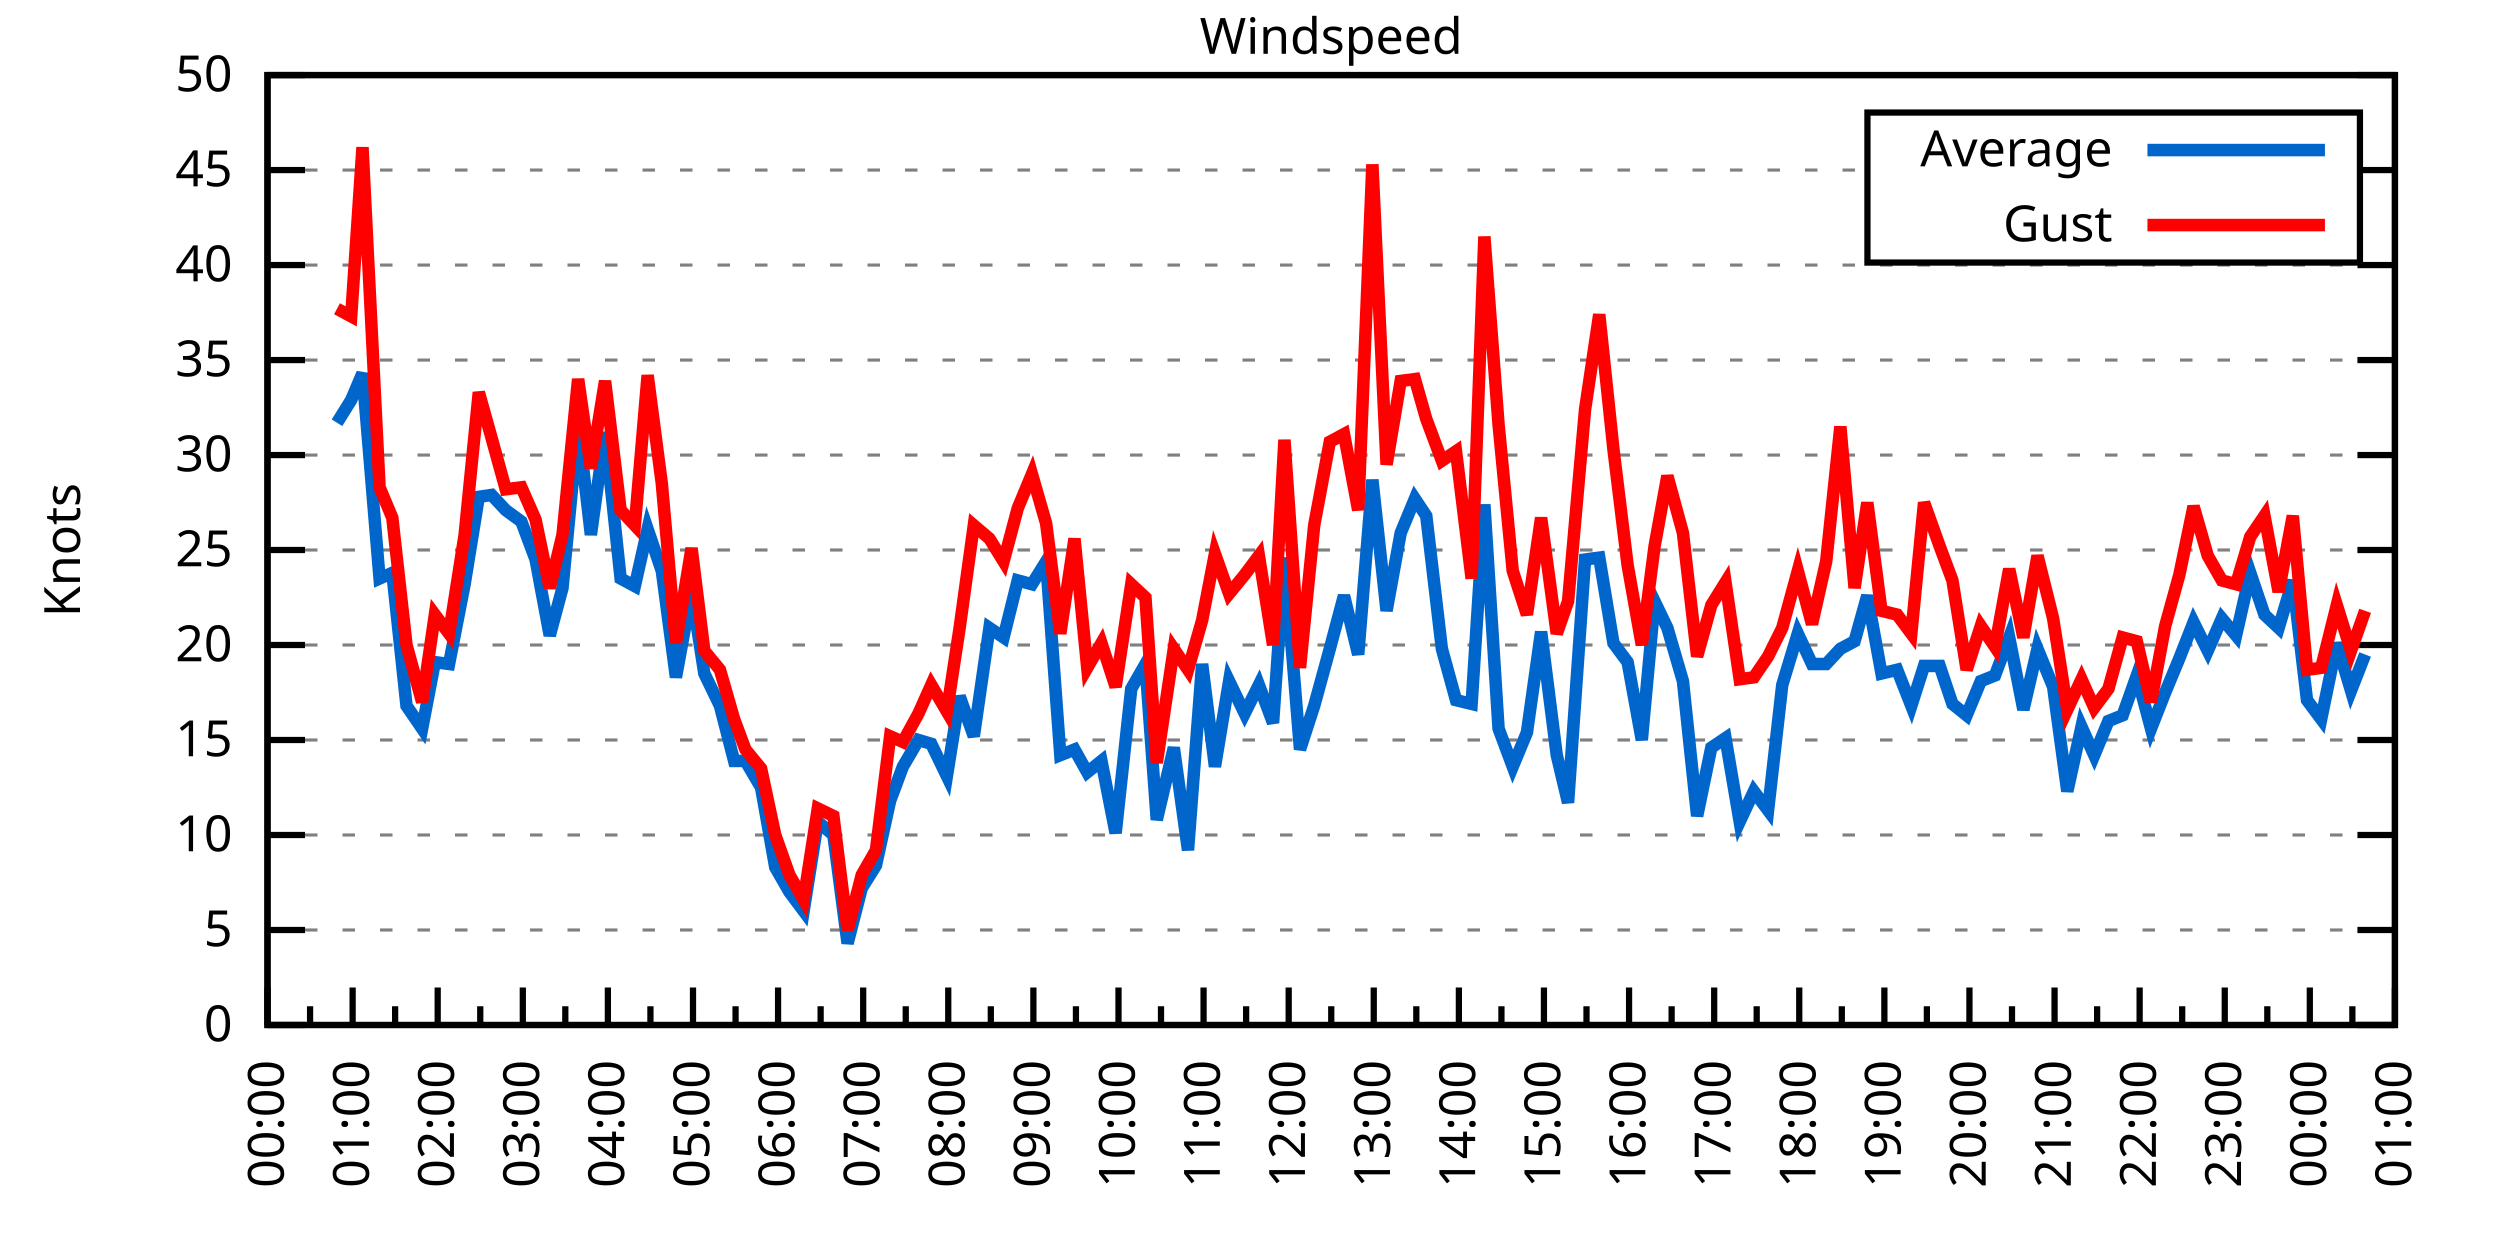
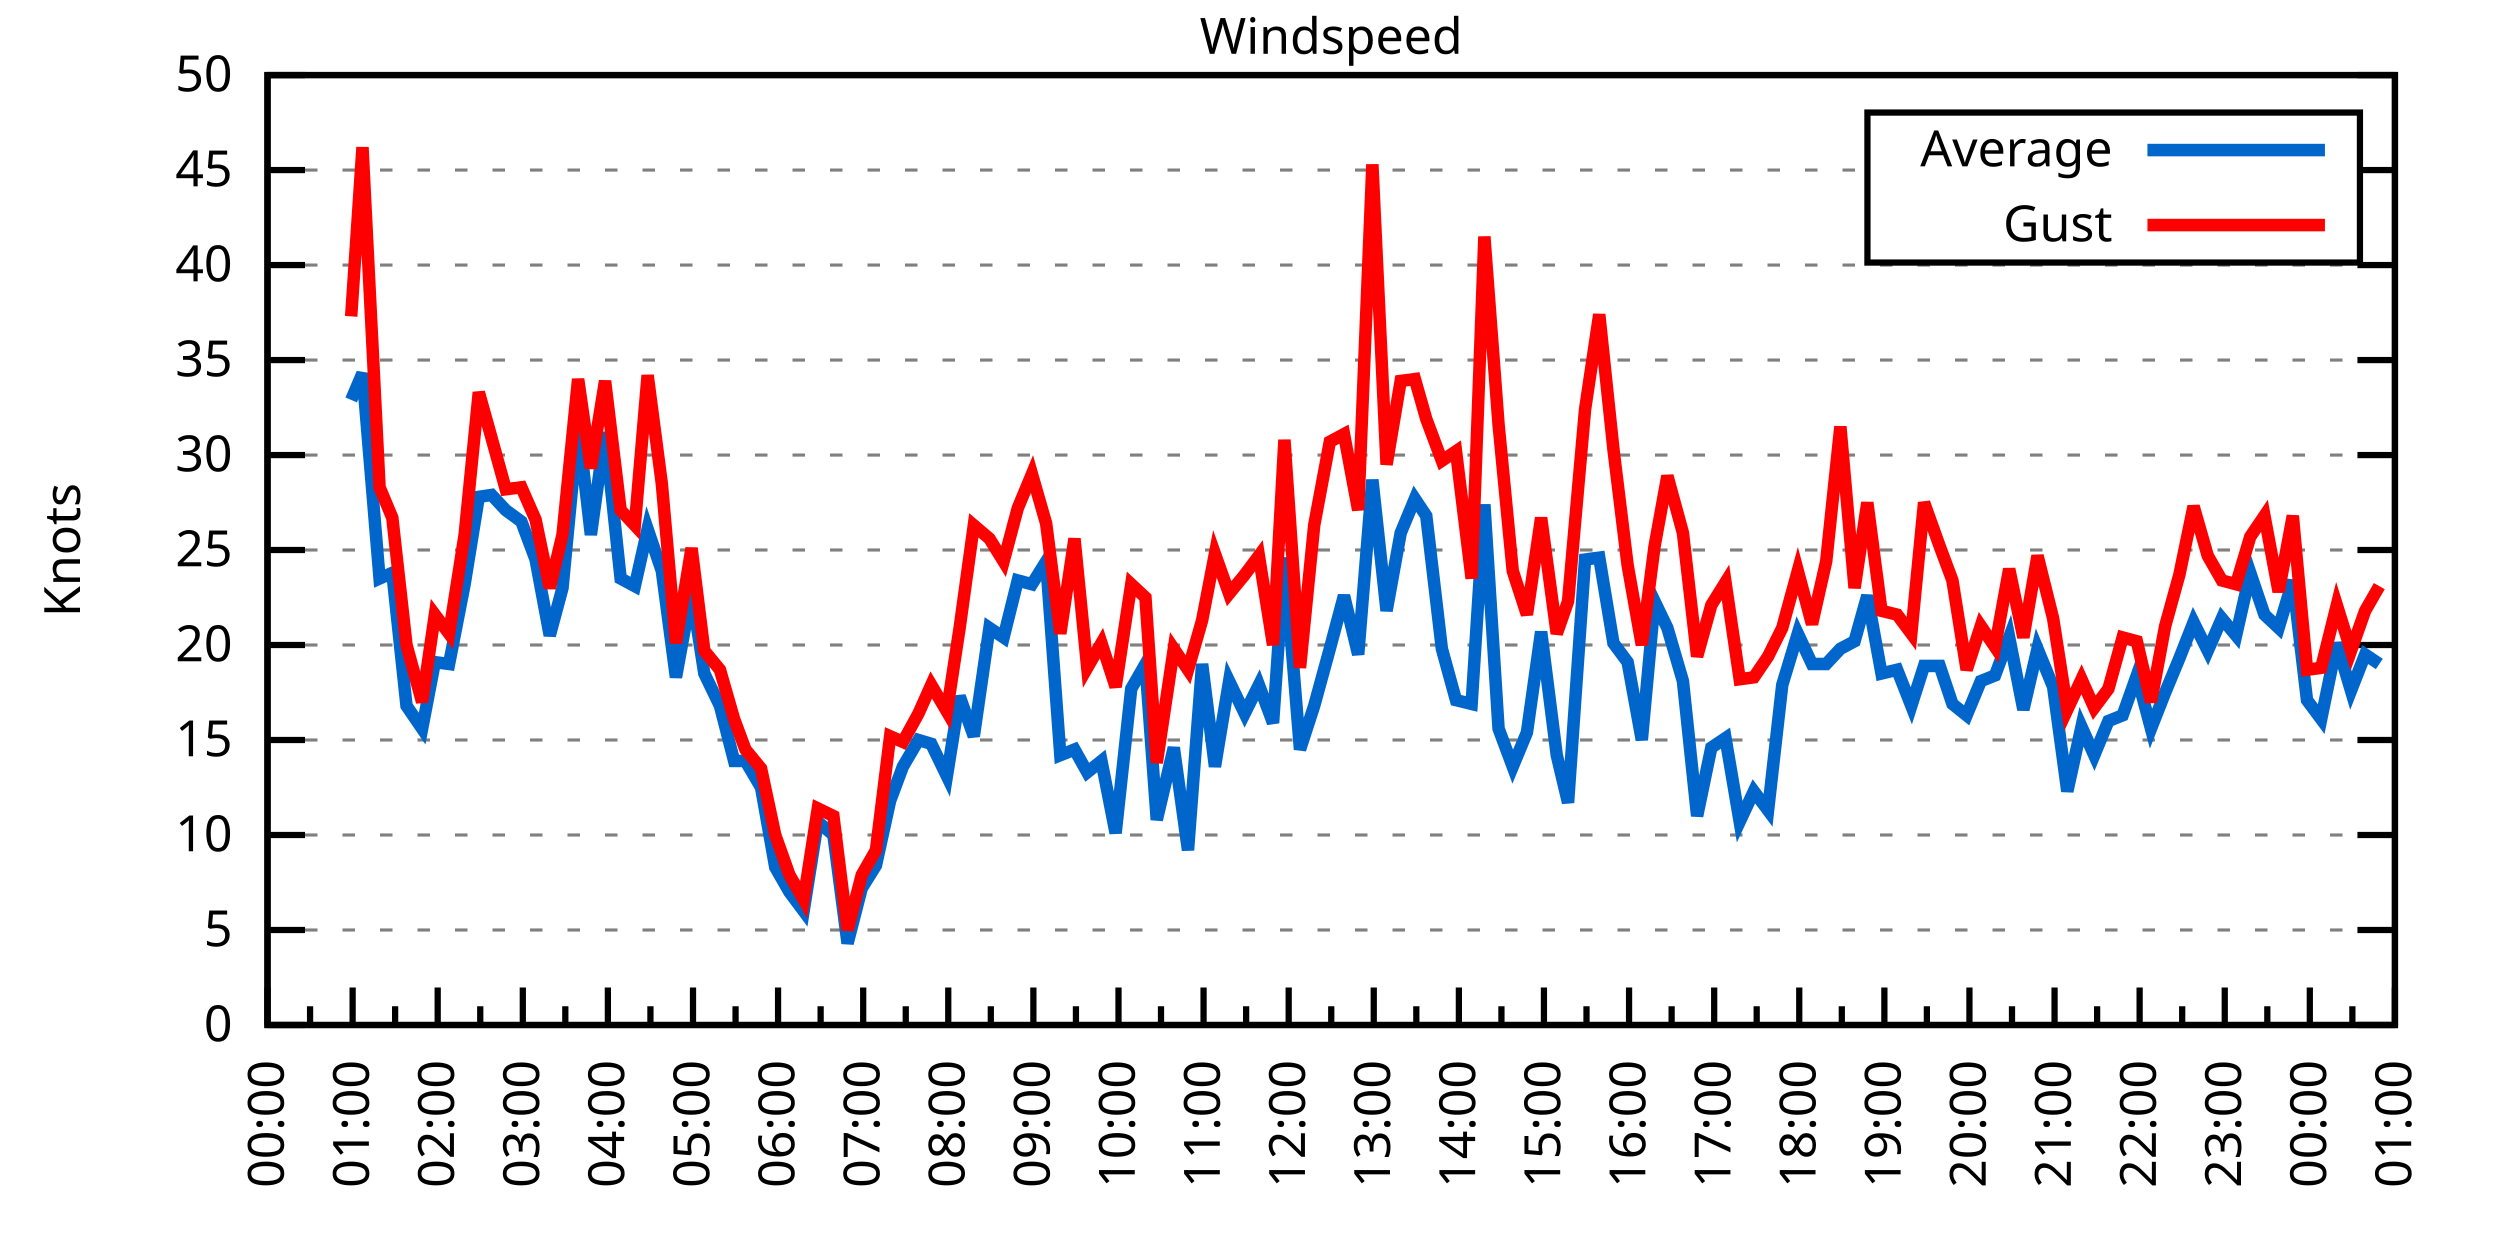
<svg xmlns="http://www.w3.org/2000/svg" xmlns:xlink="http://www.w3.org/1999/xlink" width="400" height="200" viewBox="0 0 400 200">
  <g id="gnuplot_canvas">
    <rect x="0" y="0" width="400" height="200" fill="none" />
    <defs>
      <circle id="gpDot" r="0.5" stroke-width="0.5" stroke="currentColor" />
      <path id="gpPt0" stroke-width="0.333" stroke="currentColor" d="M-1,0 h2 M0,-1 v2" />
      <path id="gpPt1" stroke-width="0.333" stroke="currentColor" d="M-1,-1 L1,1 M1,-1 L-1,1" />
      <path id="gpPt2" stroke-width="0.333" stroke="currentColor" d="M-1,0 L1,0 M0,-1 L0,1 M-1,-1 L1,1 M-1,1 L1,-1" />
      <rect id="gpPt3" stroke-width="0.333" stroke="currentColor" x="-1" y="-1" width="2" height="2" />
      <rect id="gpPt4" stroke-width="0.333" stroke="currentColor" fill="currentColor" x="-1" y="-1" width="2" height="2" />
      <circle id="gpPt5" stroke-width="0.333" stroke="currentColor" cx="0" cy="0" r="1" />
      <use xlink:href="#gpPt5" id="gpPt6" fill="currentColor" stroke="none" />
      <path id="gpPt7" stroke-width="0.333" stroke="currentColor" d="M0,-1.33 L-1.33,0.67 L1.33,0.67 z" />
      <use xlink:href="#gpPt7" id="gpPt8" fill="currentColor" stroke="none" />
      <use xlink:href="#gpPt7" id="gpPt9" stroke="currentColor" transform="rotate(180)" />
      <use xlink:href="#gpPt9" id="gpPt10" fill="currentColor" stroke="none" />
      <use xlink:href="#gpPt3" id="gpPt11" stroke="currentColor" transform="rotate(45)" />
      <use xlink:href="#gpPt11" id="gpPt12" fill="currentColor" stroke="none" />
      <path id="gpPt13" stroke-width="0.333" stroke="currentColor" d="M0,1.330 L1.265,0.411 L0.782,-1.067 L-0.782,-1.076 L-1.265,0.411 z" />
      <use xlink:href="#gpPt13" id="gpPt14" fill="currentColor" stroke="none" />
      <filter id="textbox" filterUnits="objectBoundingBox" x="0" y="0" height="1" width="1">
        <feFlood flood-color="white" flood-opacity="1" result="bgnd" />
        <feComposite in="SourceGraphic" in2="bgnd" operator="atop" />
      </filter>
      <filter id="greybox" filterUnits="objectBoundingBox" x="0" y="0" height="1" width="1">
        <feFlood flood-color="lightgrey" flood-opacity="1" result="grey" />
        <feComposite in="SourceGraphic" in2="grey" operator="atop" />
      </filter>
    </defs>
    <g fill="none" color="white" stroke="currentColor" stroke-width="1.00" stroke-linecap="butt" stroke-linejoin="miter">
</g>
    <g fill="none" color="black" stroke="currentColor" stroke-width="1.00" stroke-linecap="butt" stroke-linejoin="miter">
      <g stroke="none" shape-rendering="crispEdges">
        <polygon fill="rgb(255, 255, 255)" points="42.80,164.00 383.18,164.00 383.18,12.02 42.80,12.02 " />
      </g>
    </g>
    <g fill="none" color="black" stroke="currentColor" stroke-width="1.00" stroke-linecap="butt" stroke-linejoin="miter">
</g>
    <g fill="none" color="black" stroke="black" stroke-width="0.50" stroke-linecap="butt" stroke-linejoin="miter">
</g>
    <g fill="none" color="gray" stroke="currentColor" stroke-width="0.50" stroke-linecap="butt" stroke-linejoin="miter">
      <path stroke="gray" stroke-dasharray="2,4" class="gridline" d="M42.80,164.00 L383.19,164.00  " />
    </g>
    <g fill="none" color="gray" stroke="gray" stroke-width="1.00" stroke-linecap="butt" stroke-linejoin="miter">
</g>
    <g fill="none" color="black" stroke="currentColor" stroke-width="1.00" stroke-linecap="butt" stroke-linejoin="miter">
      <path stroke="black" d="M42.80,164.00 L48.80,164.00 M383.19,164.00 L377.19,164.00  " />
      <g transform="translate(37.20,166.60)" stroke="none" fill="black" font-family="Sans" font-size="8.00" text-anchor="end">
        <text>
          <tspan font-family="Sans"> 0</tspan>
        </text>
      </g>
    </g>
    <g fill="none" color="black" stroke="currentColor" stroke-width="1.00" stroke-linecap="butt" stroke-linejoin="miter">
</g>
    <g fill="none" color="black" stroke="black" stroke-width="0.50" stroke-linecap="butt" stroke-linejoin="miter">
</g>
    <g fill="none" color="gray" stroke="currentColor" stroke-width="0.50" stroke-linecap="butt" stroke-linejoin="miter">
      <path stroke="gray" stroke-dasharray="2,4" class="gridline" d="M42.80,148.80 L383.19,148.80  " />
    </g>
    <g fill="none" color="gray" stroke="gray" stroke-width="1.00" stroke-linecap="butt" stroke-linejoin="miter">
</g>
    <g fill="none" color="black" stroke="currentColor" stroke-width="1.00" stroke-linecap="butt" stroke-linejoin="miter">
      <path stroke="black" d="M42.80,148.80 L48.80,148.80 M383.19,148.80 L377.19,148.80  " />
      <g transform="translate(37.20,151.40)" stroke="none" fill="black" font-family="Sans" font-size="8.00" text-anchor="end">
        <text>
          <tspan font-family="Sans"> 5</tspan>
        </text>
      </g>
    </g>
    <g fill="none" color="black" stroke="currentColor" stroke-width="1.00" stroke-linecap="butt" stroke-linejoin="miter">
</g>
    <g fill="none" color="black" stroke="black" stroke-width="0.50" stroke-linecap="butt" stroke-linejoin="miter">
</g>
    <g fill="none" color="gray" stroke="currentColor" stroke-width="0.50" stroke-linecap="butt" stroke-linejoin="miter">
      <path stroke="gray" stroke-dasharray="2,4" class="gridline" d="M42.80,133.60 L383.19,133.60  " />
    </g>
    <g fill="none" color="gray" stroke="gray" stroke-width="1.00" stroke-linecap="butt" stroke-linejoin="miter">
</g>
    <g fill="none" color="black" stroke="currentColor" stroke-width="1.00" stroke-linecap="butt" stroke-linejoin="miter">
      <path stroke="black" d="M42.80,133.60 L48.80,133.60 M383.19,133.60 L377.19,133.60  " />
      <g transform="translate(37.20,136.20)" stroke="none" fill="black" font-family="Sans" font-size="8.00" text-anchor="end">
        <text>
          <tspan font-family="Sans"> 10</tspan>
        </text>
      </g>
    </g>
    <g fill="none" color="black" stroke="currentColor" stroke-width="1.00" stroke-linecap="butt" stroke-linejoin="miter">
</g>
    <g fill="none" color="black" stroke="black" stroke-width="0.50" stroke-linecap="butt" stroke-linejoin="miter">
</g>
    <g fill="none" color="gray" stroke="currentColor" stroke-width="0.50" stroke-linecap="butt" stroke-linejoin="miter">
      <path stroke="gray" stroke-dasharray="2,4" class="gridline" d="M42.80,118.40 L383.19,118.40  " />
    </g>
    <g fill="none" color="gray" stroke="gray" stroke-width="1.00" stroke-linecap="butt" stroke-linejoin="miter">
</g>
    <g fill="none" color="black" stroke="currentColor" stroke-width="1.00" stroke-linecap="butt" stroke-linejoin="miter">
      <path stroke="black" d="M42.80,118.40 L48.80,118.40 M383.19,118.40 L377.19,118.40  " />
      <g transform="translate(37.20,121.00)" stroke="none" fill="black" font-family="Sans" font-size="8.00" text-anchor="end">
        <text>
          <tspan font-family="Sans"> 15</tspan>
        </text>
      </g>
    </g>
    <g fill="none" color="black" stroke="currentColor" stroke-width="1.00" stroke-linecap="butt" stroke-linejoin="miter">
</g>
    <g fill="none" color="black" stroke="black" stroke-width="0.50" stroke-linecap="butt" stroke-linejoin="miter">
</g>
    <g fill="none" color="gray" stroke="currentColor" stroke-width="0.50" stroke-linecap="butt" stroke-linejoin="miter">
      <path stroke="gray" stroke-dasharray="2,4" class="gridline" d="M42.80,103.20 L383.19,103.20  " />
    </g>
    <g fill="none" color="gray" stroke="gray" stroke-width="1.00" stroke-linecap="butt" stroke-linejoin="miter">
</g>
    <g fill="none" color="black" stroke="currentColor" stroke-width="1.00" stroke-linecap="butt" stroke-linejoin="miter">
      <path stroke="black" d="M42.80,103.20 L48.80,103.20 M383.19,103.20 L377.19,103.20  " />
      <g transform="translate(37.20,105.80)" stroke="none" fill="black" font-family="Sans" font-size="8.00" text-anchor="end">
        <text>
          <tspan font-family="Sans"> 20</tspan>
        </text>
      </g>
    </g>
    <g fill="none" color="black" stroke="currentColor" stroke-width="1.00" stroke-linecap="butt" stroke-linejoin="miter">
</g>
    <g fill="none" color="black" stroke="black" stroke-width="0.50" stroke-linecap="butt" stroke-linejoin="miter">
</g>
    <g fill="none" color="gray" stroke="currentColor" stroke-width="0.50" stroke-linecap="butt" stroke-linejoin="miter">
      <path stroke="gray" stroke-dasharray="2,4" class="gridline" d="M42.80,88.00 L383.19,88.00  " />
    </g>
    <g fill="none" color="gray" stroke="gray" stroke-width="1.00" stroke-linecap="butt" stroke-linejoin="miter">
</g>
    <g fill="none" color="black" stroke="currentColor" stroke-width="1.00" stroke-linecap="butt" stroke-linejoin="miter">
      <path stroke="black" d="M42.80,88.00 L48.80,88.00 M383.19,88.00 L377.19,88.00  " />
      <g transform="translate(37.20,90.60)" stroke="none" fill="black" font-family="Sans" font-size="8.00" text-anchor="end">
        <text>
          <tspan font-family="Sans"> 25</tspan>
        </text>
      </g>
    </g>
    <g fill="none" color="black" stroke="currentColor" stroke-width="1.00" stroke-linecap="butt" stroke-linejoin="miter">
</g>
    <g fill="none" color="black" stroke="black" stroke-width="0.50" stroke-linecap="butt" stroke-linejoin="miter">
</g>
    <g fill="none" color="gray" stroke="currentColor" stroke-width="0.50" stroke-linecap="butt" stroke-linejoin="miter">
      <path stroke="gray" stroke-dasharray="2,4" class="gridline" d="M42.80,72.81 L383.19,72.81  " />
    </g>
    <g fill="none" color="gray" stroke="gray" stroke-width="1.00" stroke-linecap="butt" stroke-linejoin="miter">
</g>
    <g fill="none" color="black" stroke="currentColor" stroke-width="1.00" stroke-linecap="butt" stroke-linejoin="miter">
      <path stroke="black" d="M42.80,72.81 L48.80,72.81 M383.19,72.81 L377.19,72.81  " />
      <g transform="translate(37.20,75.41)" stroke="none" fill="black" font-family="Sans" font-size="8.00" text-anchor="end">
        <text>
          <tspan font-family="Sans"> 30</tspan>
        </text>
      </g>
    </g>
    <g fill="none" color="black" stroke="currentColor" stroke-width="1.00" stroke-linecap="butt" stroke-linejoin="miter">
</g>
    <g fill="none" color="black" stroke="black" stroke-width="0.50" stroke-linecap="butt" stroke-linejoin="miter">
</g>
    <g fill="none" color="gray" stroke="currentColor" stroke-width="0.50" stroke-linecap="butt" stroke-linejoin="miter">
      <path stroke="gray" stroke-dasharray="2,4" class="gridline" d="M42.80,57.61 L383.19,57.61  " />
    </g>
    <g fill="none" color="gray" stroke="gray" stroke-width="1.00" stroke-linecap="butt" stroke-linejoin="miter">
</g>
    <g fill="none" color="black" stroke="currentColor" stroke-width="1.00" stroke-linecap="butt" stroke-linejoin="miter">
      <path stroke="black" d="M42.80,57.61 L48.80,57.61 M383.19,57.61 L377.19,57.61  " />
      <g transform="translate(37.20,60.21)" stroke="none" fill="black" font-family="Sans" font-size="8.00" text-anchor="end">
        <text>
          <tspan font-family="Sans"> 35</tspan>
        </text>
      </g>
    </g>
    <g fill="none" color="black" stroke="currentColor" stroke-width="1.00" stroke-linecap="butt" stroke-linejoin="miter">
</g>
    <g fill="none" color="black" stroke="black" stroke-width="0.50" stroke-linecap="butt" stroke-linejoin="miter">
</g>
    <g fill="none" color="gray" stroke="currentColor" stroke-width="0.50" stroke-linecap="butt" stroke-linejoin="miter">
      <path stroke="gray" stroke-dasharray="2,4" class="gridline" d="M42.80,42.41 L383.19,42.41  " />
    </g>
    <g fill="none" color="gray" stroke="gray" stroke-width="1.00" stroke-linecap="butt" stroke-linejoin="miter">
</g>
    <g fill="none" color="black" stroke="currentColor" stroke-width="1.00" stroke-linecap="butt" stroke-linejoin="miter">
      <path stroke="black" d="M42.80,42.41 L48.80,42.41 M383.19,42.41 L377.19,42.41  " />
      <g transform="translate(37.20,45.01)" stroke="none" fill="black" font-family="Sans" font-size="8.00" text-anchor="end">
        <text>
          <tspan font-family="Sans"> 40</tspan>
        </text>
      </g>
    </g>
    <g fill="none" color="black" stroke="currentColor" stroke-width="1.00" stroke-linecap="butt" stroke-linejoin="miter">
</g>
    <g fill="none" color="black" stroke="black" stroke-width="0.50" stroke-linecap="butt" stroke-linejoin="miter">
</g>
    <g fill="none" color="gray" stroke="currentColor" stroke-width="0.50" stroke-linecap="butt" stroke-linejoin="miter">
      <path stroke="gray" stroke-dasharray="2,4" class="gridline" d="M42.80,27.21 L298.79,27.21 M377.59,27.21 L383.19,27.21  " />
    </g>
    <g fill="none" color="gray" stroke="gray" stroke-width="1.00" stroke-linecap="butt" stroke-linejoin="miter">
</g>
    <g fill="none" color="black" stroke="currentColor" stroke-width="1.00" stroke-linecap="butt" stroke-linejoin="miter">
      <path stroke="black" d="M42.80,27.21 L48.80,27.21 M383.19,27.21 L377.19,27.21  " />
      <g transform="translate(37.20,29.81)" stroke="none" fill="black" font-family="Sans" font-size="8.00" text-anchor="end">
        <text>
          <tspan font-family="Sans"> 45</tspan>
        </text>
      </g>
    </g>
    <g fill="none" color="black" stroke="currentColor" stroke-width="1.00" stroke-linecap="butt" stroke-linejoin="miter">
</g>
    <g fill="none" color="black" stroke="black" stroke-width="0.50" stroke-linecap="butt" stroke-linejoin="miter">
</g>
    <g fill="none" color="gray" stroke="currentColor" stroke-width="0.50" stroke-linecap="butt" stroke-linejoin="miter">
      <path stroke="gray" stroke-dasharray="2,4" class="gridline" d="M42.80,12.01 L383.19,12.01  " />
    </g>
    <g fill="none" color="gray" stroke="gray" stroke-width="1.00" stroke-linecap="butt" stroke-linejoin="miter">
</g>
    <g fill="none" color="black" stroke="currentColor" stroke-width="1.00" stroke-linecap="butt" stroke-linejoin="miter">
      <path stroke="black" d="M42.80,12.01 L48.80,12.01 M383.19,12.01 L377.19,12.01  " />
      <g transform="translate(37.20,14.61)" stroke="none" fill="black" font-family="Sans" font-size="8.00" text-anchor="end">
        <text>
          <tspan font-family="Sans"> 50</tspan>
        </text>
      </g>
    </g>
    <g fill="none" color="black" stroke="currentColor" stroke-width="1.00" stroke-linecap="butt" stroke-linejoin="miter">
      <path stroke="black" d="M42.80,164.00 L42.80,158.00  " />
      <g transform="translate(45.40,169.60) rotate(270)" stroke="none" fill="black" font-family="Sans" font-size="8.00" text-anchor="end">
        <text>
          <tspan font-family="Sans">00:00</tspan>
        </text>
      </g>
    </g>
    <g fill="none" color="black" stroke="currentColor" stroke-width="1.00" stroke-linecap="butt" stroke-linejoin="miter">
      <path stroke="black" d="M49.61,164.00 L49.61,161.00 M56.42,164.00 L56.42,158.00  " />
      <g transform="translate(59.02,169.60) rotate(270)" stroke="none" fill="black" font-family="Sans" font-size="8.00" text-anchor="end">
        <text>
          <tspan font-family="Sans">01:00</tspan>
        </text>
      </g>
    </g>
    <g fill="none" color="black" stroke="currentColor" stroke-width="1.00" stroke-linecap="butt" stroke-linejoin="miter">
      <path stroke="black" d="M63.22,164.00 L63.22,161.00 M70.03,164.00 L70.03,158.00  " />
      <g transform="translate(72.63,169.60) rotate(270)" stroke="none" fill="black" font-family="Sans" font-size="8.00" text-anchor="end">
        <text>
          <tspan font-family="Sans">02:00</tspan>
        </text>
      </g>
    </g>
    <g fill="none" color="black" stroke="currentColor" stroke-width="1.00" stroke-linecap="butt" stroke-linejoin="miter">
      <path stroke="black" d="M76.84,164.00 L76.84,161.00 M83.65,164.00 L83.65,158.00  " />
      <g transform="translate(86.25,169.60) rotate(270)" stroke="none" fill="black" font-family="Sans" font-size="8.00" text-anchor="end">
        <text>
          <tspan font-family="Sans">03:00</tspan>
        </text>
      </g>
    </g>
    <g fill="none" color="black" stroke="currentColor" stroke-width="1.00" stroke-linecap="butt" stroke-linejoin="miter">
      <path stroke="black" d="M90.45,164.00 L90.45,161.00 M97.26,164.00 L97.26,158.00  " />
      <g transform="translate(99.86,169.60) rotate(270)" stroke="none" fill="black" font-family="Sans" font-size="8.00" text-anchor="end">
        <text>
          <tspan font-family="Sans">04:00</tspan>
        </text>
      </g>
    </g>
    <g fill="none" color="black" stroke="currentColor" stroke-width="1.00" stroke-linecap="butt" stroke-linejoin="miter">
      <path stroke="black" d="M104.07,164.00 L104.07,161.00 M110.88,164.00 L110.88,158.00  " />
      <g transform="translate(113.48,169.60) rotate(270)" stroke="none" fill="black" font-family="Sans" font-size="8.00" text-anchor="end">
        <text>
          <tspan font-family="Sans">05:00</tspan>
        </text>
      </g>
    </g>
    <g fill="none" color="black" stroke="currentColor" stroke-width="1.00" stroke-linecap="butt" stroke-linejoin="miter">
      <path stroke="black" d="M117.69,164.00 L117.69,161.00 M124.49,164.00 L124.49,158.00  " />
      <g transform="translate(127.09,169.60) rotate(270)" stroke="none" fill="black" font-family="Sans" font-size="8.00" text-anchor="end">
        <text>
          <tspan font-family="Sans">06:00</tspan>
        </text>
      </g>
    </g>
    <g fill="none" color="black" stroke="currentColor" stroke-width="1.00" stroke-linecap="butt" stroke-linejoin="miter">
      <path stroke="black" d="M131.30,164.00 L131.30,161.00 M138.11,164.00 L138.11,158.00  " />
      <g transform="translate(140.71,169.60) rotate(270)" stroke="none" fill="black" font-family="Sans" font-size="8.00" text-anchor="end">
        <text>
          <tspan font-family="Sans">07:00</tspan>
        </text>
      </g>
    </g>
    <g fill="none" color="black" stroke="currentColor" stroke-width="1.00" stroke-linecap="butt" stroke-linejoin="miter">
      <path stroke="black" d="M144.92,164.00 L144.92,161.00 M151.72,164.00 L151.72,158.00  " />
      <g transform="translate(154.32,169.60) rotate(270)" stroke="none" fill="black" font-family="Sans" font-size="8.00" text-anchor="end">
        <text>
          <tspan font-family="Sans">08:00</tspan>
        </text>
      </g>
    </g>
    <g fill="none" color="black" stroke="currentColor" stroke-width="1.00" stroke-linecap="butt" stroke-linejoin="miter">
      <path stroke="black" d="M158.53,164.00 L158.53,161.00 M165.34,164.00 L165.34,158.00  " />
      <g transform="translate(167.94,169.60) rotate(270)" stroke="none" fill="black" font-family="Sans" font-size="8.00" text-anchor="end">
        <text>
          <tspan font-family="Sans">09:00</tspan>
        </text>
      </g>
    </g>
    <g fill="none" color="black" stroke="currentColor" stroke-width="1.00" stroke-linecap="butt" stroke-linejoin="miter">
      <path stroke="black" d="M172.15,164.00 L172.15,161.00 M178.96,164.00 L178.96,158.00  " />
      <g transform="translate(181.56,169.60) rotate(270)" stroke="none" fill="black" font-family="Sans" font-size="8.00" text-anchor="end">
        <text>
          <tspan font-family="Sans">10:00</tspan>
        </text>
      </g>
    </g>
    <g fill="none" color="black" stroke="currentColor" stroke-width="1.00" stroke-linecap="butt" stroke-linejoin="miter">
      <path stroke="black" d="M185.76,164.00 L185.76,161.00 M192.57,164.00 L192.57,158.00  " />
      <g transform="translate(195.17,169.60) rotate(270)" stroke="none" fill="black" font-family="Sans" font-size="8.00" text-anchor="end">
        <text>
          <tspan font-family="Sans">11:00</tspan>
        </text>
      </g>
    </g>
    <g fill="none" color="black" stroke="currentColor" stroke-width="1.00" stroke-linecap="butt" stroke-linejoin="miter">
      <path stroke="black" d="M199.38,164.00 L199.38,161.00 M206.19,164.00 L206.19,158.00  " />
      <g transform="translate(208.79,169.60) rotate(270)" stroke="none" fill="black" font-family="Sans" font-size="8.00" text-anchor="end">
        <text>
          <tspan font-family="Sans">12:00</tspan>
        </text>
      </g>
    </g>
    <g fill="none" color="black" stroke="currentColor" stroke-width="1.00" stroke-linecap="butt" stroke-linejoin="miter">
      <path stroke="black" d="M213.00,164.00 L213.00,161.00 M219.80,164.00 L219.80,158.00  " />
      <g transform="translate(222.40,169.60) rotate(270)" stroke="none" fill="black" font-family="Sans" font-size="8.00" text-anchor="end">
        <text>
          <tspan font-family="Sans">13:00</tspan>
        </text>
      </g>
    </g>
    <g fill="none" color="black" stroke="currentColor" stroke-width="1.00" stroke-linecap="butt" stroke-linejoin="miter">
      <path stroke="black" d="M226.61,164.00 L226.61,161.00 M233.42,164.00 L233.42,158.00  " />
      <g transform="translate(236.02,169.60) rotate(270)" stroke="none" fill="black" font-family="Sans" font-size="8.00" text-anchor="end">
        <text>
          <tspan font-family="Sans">14:00</tspan>
        </text>
      </g>
    </g>
    <g fill="none" color="black" stroke="currentColor" stroke-width="1.00" stroke-linecap="butt" stroke-linejoin="miter">
      <path stroke="black" d="M240.23,164.00 L240.23,161.00 M247.03,164.00 L247.03,158.00  " />
      <g transform="translate(249.63,169.60) rotate(270)" stroke="none" fill="black" font-family="Sans" font-size="8.00" text-anchor="end">
        <text>
          <tspan font-family="Sans">15:00</tspan>
        </text>
      </g>
    </g>
    <g fill="none" color="black" stroke="currentColor" stroke-width="1.00" stroke-linecap="butt" stroke-linejoin="miter">
      <path stroke="black" d="M253.84,164.00 L253.84,161.00 M260.65,164.00 L260.65,158.00  " />
      <g transform="translate(263.25,169.60) rotate(270)" stroke="none" fill="black" font-family="Sans" font-size="8.00" text-anchor="end">
        <text>
          <tspan font-family="Sans">16:00</tspan>
        </text>
      </g>
    </g>
    <g fill="none" color="black" stroke="currentColor" stroke-width="1.00" stroke-linecap="butt" stroke-linejoin="miter">
      <path stroke="black" d="M267.46,164.00 L267.46,161.00 M274.27,164.00 L274.27,158.00  " />
      <g transform="translate(276.87,169.60) rotate(270)" stroke="none" fill="black" font-family="Sans" font-size="8.00" text-anchor="end">
        <text>
          <tspan font-family="Sans">17:00</tspan>
        </text>
      </g>
    </g>
    <g fill="none" color="black" stroke="currentColor" stroke-width="1.00" stroke-linecap="butt" stroke-linejoin="miter">
      <path stroke="black" d="M281.07,164.00 L281.07,161.00 M287.88,164.00 L287.88,158.00  " />
      <g transform="translate(290.48,169.60) rotate(270)" stroke="none" fill="black" font-family="Sans" font-size="8.00" text-anchor="end">
        <text>
          <tspan font-family="Sans">18:00</tspan>
        </text>
      </g>
    </g>
    <g fill="none" color="black" stroke="currentColor" stroke-width="1.00" stroke-linecap="butt" stroke-linejoin="miter">
      <path stroke="black" d="M294.69,164.00 L294.69,161.00 M301.50,164.00 L301.50,158.00  " />
      <g transform="translate(304.10,169.60) rotate(270)" stroke="none" fill="black" font-family="Sans" font-size="8.00" text-anchor="end">
        <text>
          <tspan font-family="Sans">19:00</tspan>
        </text>
      </g>
    </g>
    <g fill="none" color="black" stroke="currentColor" stroke-width="1.00" stroke-linecap="butt" stroke-linejoin="miter">
      <path stroke="black" d="M308.30,164.00 L308.30,161.00 M315.11,164.00 L315.11,158.00  " />
      <g transform="translate(317.71,169.60) rotate(270)" stroke="none" fill="black" font-family="Sans" font-size="8.00" text-anchor="end">
        <text>
          <tspan font-family="Sans">20:00</tspan>
        </text>
      </g>
    </g>
    <g fill="none" color="black" stroke="currentColor" stroke-width="1.00" stroke-linecap="butt" stroke-linejoin="miter">
      <path stroke="black" d="M321.92,164.00 L321.92,161.00 M328.73,164.00 L328.73,158.00  " />
      <g transform="translate(331.33,169.60) rotate(270)" stroke="none" fill="black" font-family="Sans" font-size="8.00" text-anchor="end">
        <text>
          <tspan font-family="Sans">21:00</tspan>
        </text>
      </g>
    </g>
    <g fill="none" color="black" stroke="currentColor" stroke-width="1.00" stroke-linecap="butt" stroke-linejoin="miter">
      <path stroke="black" d="M335.54,164.00 L335.54,161.00 M342.34,164.00 L342.34,158.00  " />
      <g transform="translate(344.94,169.60) rotate(270)" stroke="none" fill="black" font-family="Sans" font-size="8.00" text-anchor="end">
        <text>
          <tspan font-family="Sans">22:00</tspan>
        </text>
      </g>
    </g>
    <g fill="none" color="black" stroke="currentColor" stroke-width="1.00" stroke-linecap="butt" stroke-linejoin="miter">
      <path stroke="black" d="M349.15,164.00 L349.15,161.00 M355.96,164.00 L355.96,158.00  " />
      <g transform="translate(358.56,169.60) rotate(270)" stroke="none" fill="black" font-family="Sans" font-size="8.00" text-anchor="end">
        <text>
          <tspan font-family="Sans">23:00</tspan>
        </text>
      </g>
    </g>
    <g fill="none" color="black" stroke="currentColor" stroke-width="1.00" stroke-linecap="butt" stroke-linejoin="miter">
      <path stroke="black" d="M362.77,164.00 L362.77,161.00 M369.57,164.00 L369.57,158.00  " />
      <g transform="translate(372.17,169.60) rotate(270)" stroke="none" fill="black" font-family="Sans" font-size="8.00" text-anchor="end">
        <text>
          <tspan font-family="Sans">00:00</tspan>
        </text>
      </g>
    </g>
    <g fill="none" color="black" stroke="currentColor" stroke-width="1.00" stroke-linecap="butt" stroke-linejoin="miter">
      <path stroke="black" d="M376.38,164.00 L376.38,161.00 M383.19,164.00 L383.19,158.00  " />
      <g transform="translate(385.79,169.60) rotate(270)" stroke="none" fill="black" font-family="Sans" font-size="8.00" text-anchor="end">
        <text>
          <tspan font-family="Sans">01:00</tspan>
        </text>
      </g>
    </g>
    <g fill="none" color="black" stroke="currentColor" stroke-width="1.00" stroke-linecap="butt" stroke-linejoin="miter">
</g>
    <g fill="none" color="black" stroke="currentColor" stroke-width="1.00" stroke-linecap="butt" stroke-linejoin="miter">
      <path stroke="black" d="M42.80,12.01 L42.80,164.00 L383.19,164.00 L383.19,12.01 L42.80,12.01 Z  " />
    </g>
    <g fill="none" color="black" stroke="currentColor" stroke-width="1.00" stroke-linecap="butt" stroke-linejoin="miter">
      <g transform="translate(12.80,88.01) rotate(270)" stroke="none" fill="black" font-family="Sans" font-size="8.00" text-anchor="middle">
        <text>
          <tspan font-family="Sans">Knots</tspan>
        </text>
      </g>
    </g>
    <g fill="none" color="black" stroke="currentColor" stroke-width="1.00" stroke-linecap="butt" stroke-linejoin="miter">
</g>
    <g fill="none" color="black" stroke="currentColor" stroke-width="1.00" stroke-linecap="butt" stroke-linejoin="miter">
      <path stroke="black" d="M298.79,42.01 L298.79,18.01 L377.59,18.01 L377.59,42.01 L298.79,42.01 Z  " />
    </g>
    <g id="Windspeed_plot_1">
      <g fill="none" color="white" stroke="black" stroke-width="2.00" stroke-linecap="butt" stroke-linejoin="miter">
</g>
      <g fill="none" color="black" stroke="currentColor" stroke-width="2.00" stroke-linecap="butt" stroke-linejoin="miter">
        <g transform="translate(337.99,26.61)" stroke="none" fill="black" font-family="Sans" font-size="8.00" text-anchor="end">
          <text>
            <tspan font-family="Sans">Average</tspan>
          </text>
        </g>
      </g>
      <g fill="none" color="black" stroke="currentColor" stroke-width="2.00" stroke-linecap="butt" stroke-linejoin="miter">
-         <path stroke="rgb(  0, 102, 204)" d="M343.59,24.01 L371.99,24.01 M53.92,67.64 L56.19,63.99 L58.00,59.73 L60.73,92.56 L62.77,91.65 L65.04,112.93   L67.54,116.58 L69.58,105.94 L71.85,106.24 L74.34,93.48 L76.61,79.49 L78.65,79.19 L80.92,81.62 L83.42,83.45   L85.69,89.52 L87.96,101.68 L90.00,94.08 L92.50,67.94 L94.54,85.57 L96.81,69.16 L99.30,92.56 L101.57,93.78   L103.62,84.66 L105.89,91.35 L108.15,108.37 L110.65,94.69 L112.69,107.76 L115.19,112.93 L117.46,121.75 L119.27,121.75   L121.77,126.00 L124.04,138.77 L126.31,142.72 L128.58,145.76 L130.85,131.47 L133.34,133.60 L135.61,150.93 L137.88,142.11   L140.15,138.47 L142.42,128.13 L144.46,122.66 L146.96,118.40 L149.00,119.01 L151.50,124.18 L153.54,111.41 L155.81,117.80   L158.31,100.47 L160.57,101.99 L162.84,92.87 L165.11,93.48 L167.38,89.83 L169.65,120.83 L171.92,119.92 L173.96,123.57   L176.23,121.75 L178.50,133.30 L181.00,110.20 L183.27,106.24 L185.08,131.17 L187.81,119.62 L190.08,136.03 L192.34,106.24   L194.39,122.66 L196.66,108.98 L199.15,114.15 L201.42,109.59 L203.69,115.67 L205.51,89.22 L208.00,119.92 L210.27,112.93   L212.77,103.81 L215.04,95.30 L217.31,104.72 L219.58,76.76 L221.85,97.73 L224.11,85.27 L226.38,79.80 L228.20,82.53   L230.70,103.81 L232.96,112.02 L235.46,112.63 L237.50,80.71 L239.77,116.58 L242.04,122.66 L244.31,117.19 L246.58,101.08   L249.08,120.83 L250.89,128.43 L253.61,89.52 L255.88,89.22 L258.15,102.90 L260.42,105.94 L262.69,118.40 L264.73,96.21   L266.78,100.47 L269.27,108.98 L271.54,130.56 L273.81,119.62 L276.08,118.10 L278.35,131.47 L280.62,126.61 L282.89,129.65   L285.16,109.59 L287.65,101.38 L289.92,106.24 L292.19,106.24 L294.46,103.81 L296.73,102.60 L298.77,95.30 L301.04,107.76   L303.54,107.16 L305.81,112.93 L307.85,106.55 L310.35,106.55 L312.39,112.63 L314.66,114.45 L316.93,108.98 L319.20,108.07   L321.47,101.99 L323.74,113.54 L326.00,103.81 L328.50,109.89 L330.77,126.61 L333.04,116.28 L335.08,120.83 L337.35,115.36   L339.62,114.45 L341.89,108.07 L344.16,116.58 L346.43,110.80 L348.70,105.33 L350.97,99.56 L353.24,104.12 L355.50,98.95   L357.77,101.68 L360.04,91.65 L362.31,98.34 L364.58,100.47 L366.85,92.87 L369.12,112.02 L371.39,115.06 L373.89,102.90   L376.16,110.50 L378.42,104.72  " />
+         <path stroke="rgb(  0, 102, 204)" d="M343.59,24.01 L371.99,24.01 M56.19,63.99 L58.00,59.73 L60.73,92.56 L62.77,91.65 L65.04,112.93 L67.54,116.58   L69.58,105.94 L71.85,106.24 L74.34,93.48 L76.61,79.49 L78.65,79.19 L80.92,81.62 L83.42,83.45 L85.69,89.52   L87.96,101.68 L90.00,94.08 L92.50,67.94 L94.54,85.57 L96.81,69.16 L99.30,92.56 L101.57,93.78 L103.62,84.66   L105.89,91.35 L108.15,108.37 L110.65,94.69 L112.69,107.76 L115.19,112.93 L117.46,121.75 L119.27,121.75 L121.77,126.00   L124.04,138.77 L126.31,142.72 L128.58,145.76 L130.85,131.47 L133.34,133.60 L135.61,150.93 L137.88,142.11 L140.15,138.47   L142.42,128.13 L144.46,122.66 L146.96,118.40 L149.00,119.01 L151.50,124.18 L153.54,111.41 L155.81,117.80 L158.31,100.47   L160.57,101.99 L162.84,92.87 L165.11,93.48 L167.38,89.83 L169.65,120.83 L171.92,119.92 L173.96,123.57 L176.23,121.75   L178.50,133.30 L181.00,110.20 L183.27,106.24 L185.08,131.17 L187.81,119.62 L190.08,136.03 L192.34,106.24 L194.39,122.66   L196.66,108.98 L199.15,114.15 L201.42,109.59 L203.69,115.67 L205.51,89.22 L208.00,119.92 L210.27,112.93 L212.77,103.81   L215.04,95.30 L217.31,104.72 L219.58,76.76 L221.85,97.73 L224.11,85.27 L226.38,79.80 L228.20,82.53 L230.70,103.81   L232.96,112.02 L235.46,112.63 L237.50,80.71 L239.77,116.58 L242.04,122.66 L244.31,117.19 L246.58,101.08 L249.08,120.83   L250.89,128.43 L253.61,89.52 L255.88,89.22 L258.15,102.90 L260.42,105.94 L262.69,118.40 L264.73,96.21 L266.78,100.47   L269.27,108.98 L271.54,130.56 L273.81,119.62 L276.08,118.10 L278.35,131.47 L280.62,126.61 L282.89,129.65 L285.16,109.59   L287.65,101.38 L289.92,106.24 L292.19,106.24 L294.46,103.81 L296.73,102.60 L298.77,95.30 L301.04,107.76 L303.54,107.16   L305.81,112.93 L307.85,106.55 L310.35,106.55 L312.39,112.63 L314.66,114.45 L316.93,108.98 L319.20,108.07 L321.47,101.99   L323.74,113.54 L326.00,103.81 L328.50,109.89 L330.77,126.61 L333.04,116.28 L335.08,120.83 L337.35,115.36 L339.62,114.45   L341.89,108.07 L344.16,116.58 L346.43,110.80 L348.70,105.33 L350.97,99.56 L353.24,104.12 L355.50,98.95 L357.77,101.68   L360.04,91.65 L362.31,98.34 L364.58,100.47 L366.85,92.87 L369.12,112.02 L371.39,115.06 L373.89,102.90 L376.16,110.50   L378.42,104.72 L380.69,106.24  " />
      </g>
    </g>
    <g id="Windspeed_plot_2">
      <g fill="none" color="black" stroke="currentColor" stroke-width="2.00" stroke-linecap="butt" stroke-linejoin="miter">
        <g transform="translate(337.99,38.61)" stroke="none" fill="black" font-family="Sans" font-size="8.00" text-anchor="end">
          <text>
            <tspan font-family="Sans">Gust</tspan>
          </text>
        </g>
      </g>
      <g fill="none" color="black" stroke="currentColor" stroke-width="2.00" stroke-linecap="butt" stroke-linejoin="miter">
-         <path stroke="rgb(255,   0,   0)" d="M343.59,36.01 L371.99,36.01 M53.92,49.40 L56.19,50.62 L58.00,23.56 L60.73,77.97 L62.77,82.84 L65.04,103.20   L67.54,112.32 L69.58,98.34 L71.85,101.38 L74.34,85.57 L76.61,62.77 L78.65,70.07 L80.92,78.28 L83.42,77.97   L85.69,83.14 L87.96,94.08 L90.00,85.57 L92.50,60.65 L94.54,74.93 L96.81,60.95 L99.30,81.62 L101.57,84.05   L103.62,60.04 L105.89,77.37 L108.15,102.90 L110.65,87.70 L112.69,104.12 L115.19,107.16 L117.46,115.06 L119.27,119.92   L121.77,122.96 L124.04,133.60 L126.31,139.99 L128.58,143.94 L130.85,129.35 L133.34,130.56 L135.61,148.80 L137.88,139.99   L140.15,136.03 L142.42,117.80 L144.46,118.71 L146.96,114.15 L149.00,109.59 L151.50,113.84 L153.54,100.47 L155.81,84.05   L158.31,86.18 L160.57,89.83 L162.84,81.32 L165.11,75.85 L167.38,83.75 L169.65,101.38 L171.92,86.18 L173.96,106.85   L176.23,102.90 L178.50,109.89 L181.00,93.48 L183.27,95.60 L185.08,122.05 L187.81,103.81 L190.08,107.16 L192.34,99.25   L194.39,88.61 L196.66,95.00 L199.15,91.96 L201.42,88.92 L203.69,103.20 L205.51,70.37 L208.00,106.85 L210.27,84.05   L212.77,70.68 L215.04,69.46 L217.31,81.62 L219.58,26.30 L221.85,74.33 L224.11,60.95 L226.38,60.65 L228.20,67.03   L230.70,73.72 L232.96,72.20 L235.46,92.56 L237.50,37.85 L239.77,67.94 L242.04,91.35 L244.31,98.34 L246.58,82.84   L249.08,101.38 L250.89,96.21 L253.61,65.51 L255.88,50.31 L258.15,71.89 L260.42,90.44 L262.69,103.20 L264.73,87.40   L266.78,76.15 L269.27,85.27 L271.54,105.03 L273.81,96.82 L276.08,93.17 L278.35,108.68 L280.62,108.37 L282.89,105.03   L285.16,100.47 L287.65,91.35 L289.92,99.86 L292.19,89.83 L294.46,68.25 L296.73,94.08 L298.77,80.41 L301.04,97.73   L303.54,98.34 L305.81,101.38 L307.85,80.41 L310.35,87.40 L312.39,92.87 L314.66,107.16 L316.93,100.16 L319.20,103.51   L321.47,91.04 L323.74,101.99 L326.00,88.92 L328.50,98.95 L330.77,113.54 L333.04,108.68 L335.08,113.24 L337.35,110.20   L339.62,101.99 L341.89,102.60 L344.16,112.32 L346.43,100.16 L348.70,91.96 L350.97,81.01 L353.24,88.92 L355.50,92.87   L357.77,93.48 L360.04,85.88 L362.31,82.53 L364.58,94.69 L366.85,82.53 L369.12,107.16 L371.39,106.85 L373.89,96.82   L376.16,104.12 L378.42,97.73  " />
+         <path stroke="rgb(255,   0,   0)" d="M343.59,36.01 L371.99,36.01 M56.19,50.62 L58.00,23.56 L60.73,77.97 L62.77,82.84 L65.04,103.20 L67.54,112.32   L69.58,98.34 L71.85,101.38 L74.34,85.57 L76.61,62.77 L78.65,70.07 L80.92,78.28 L83.42,77.97 L85.69,83.14   L87.96,94.08 L90.00,85.57 L92.50,60.65 L94.54,74.93 L96.81,60.95 L99.30,81.62 L101.57,84.05 L103.62,60.04   L105.89,77.37 L108.15,102.90 L110.65,87.70 L112.69,104.12 L115.19,107.16 L117.46,115.06 L119.27,119.92 L121.77,122.96   L124.04,133.60 L126.31,139.99 L128.58,143.94 L130.85,129.35 L133.34,130.56 L135.61,148.80 L137.88,139.99 L140.15,136.03   L142.42,117.80 L144.46,118.71 L146.96,114.15 L149.00,109.59 L151.50,113.84 L153.54,100.47 L155.81,84.05 L158.31,86.18   L160.57,89.83 L162.84,81.32 L165.11,75.85 L167.38,83.75 L169.65,101.38 L171.92,86.18 L173.96,106.85 L176.23,102.90   L178.50,109.89 L181.00,93.48 L183.27,95.60 L185.08,122.05 L187.81,103.81 L190.08,107.16 L192.34,99.25 L194.39,88.61   L196.66,95.00 L199.15,91.96 L201.42,88.92 L203.69,103.20 L205.51,70.37 L208.00,106.85 L210.27,84.05 L212.77,70.68   L215.04,69.46 L217.31,81.62 L219.58,26.30 L221.85,74.33 L224.11,60.95 L226.38,60.65 L228.20,67.03 L230.70,73.72   L232.96,72.20 L235.46,92.56 L237.50,37.85 L239.77,67.94 L242.04,91.35 L244.31,98.34 L246.58,82.84 L249.08,101.38   L250.89,96.21 L253.61,65.51 L255.88,50.31 L258.15,71.89 L260.42,90.44 L262.69,103.20 L264.73,87.40 L266.78,76.15   L269.27,85.27 L271.54,105.03 L273.81,96.82 L276.08,93.17 L278.35,108.68 L280.62,108.37 L282.89,105.03 L285.16,100.47   L287.65,91.35 L289.92,99.86 L292.19,89.83 L294.46,68.25 L296.73,94.08 L298.77,80.41 L301.04,97.73 L303.54,98.34   L305.81,101.38 L307.85,80.41 L310.35,87.40 L312.39,92.87 L314.66,107.16 L316.93,100.16 L319.20,103.51 L321.47,91.04   L323.74,101.99 L326.00,88.92 L328.50,98.95 L330.77,113.54 L333.04,108.68 L335.08,113.24 L337.35,110.20 L339.62,101.99   L341.89,102.60 L344.16,112.32 L346.43,100.16 L348.70,91.96 L350.97,81.01 L353.24,88.92 L355.50,92.87 L357.77,93.48   L360.04,85.88 L362.31,82.53 L364.58,94.69 L366.85,82.53 L369.12,107.16 L371.39,106.85 L373.89,96.82 L376.16,104.12   L378.42,97.73 L380.69,93.78  " />
      </g>
    </g>
    <g fill="none" color="black" stroke="currentColor" stroke-width="2.00" stroke-linecap="butt" stroke-linejoin="miter">
</g>
    <g fill="none" color="black" stroke="black" stroke-width="1.00" stroke-linecap="butt" stroke-linejoin="miter">
</g>
    <g fill="none" color="black" stroke="currentColor" stroke-width="1.00" stroke-linecap="butt" stroke-linejoin="miter">
      <path stroke="black" d="M42.80,12.01 L42.80,164.00 L383.19,164.00 L383.19,12.01 L42.80,12.01 Z  " />
    </g>
    <g fill="none" color="black" stroke="currentColor" stroke-width="1.00" stroke-linecap="butt" stroke-linejoin="miter">
      <g transform="translate(212.99,8.61)" stroke="none" fill="black" font-family="Sans" font-size="8.00" text-anchor="middle">
        <text>
          <tspan font-family="Sans">Windspeed</tspan>
        </text>
      </g>
    </g>
    <g fill="none" color="black" stroke="currentColor" stroke-width="1.00" stroke-linecap="butt" stroke-linejoin="miter">
</g>
  </g>
</svg>
